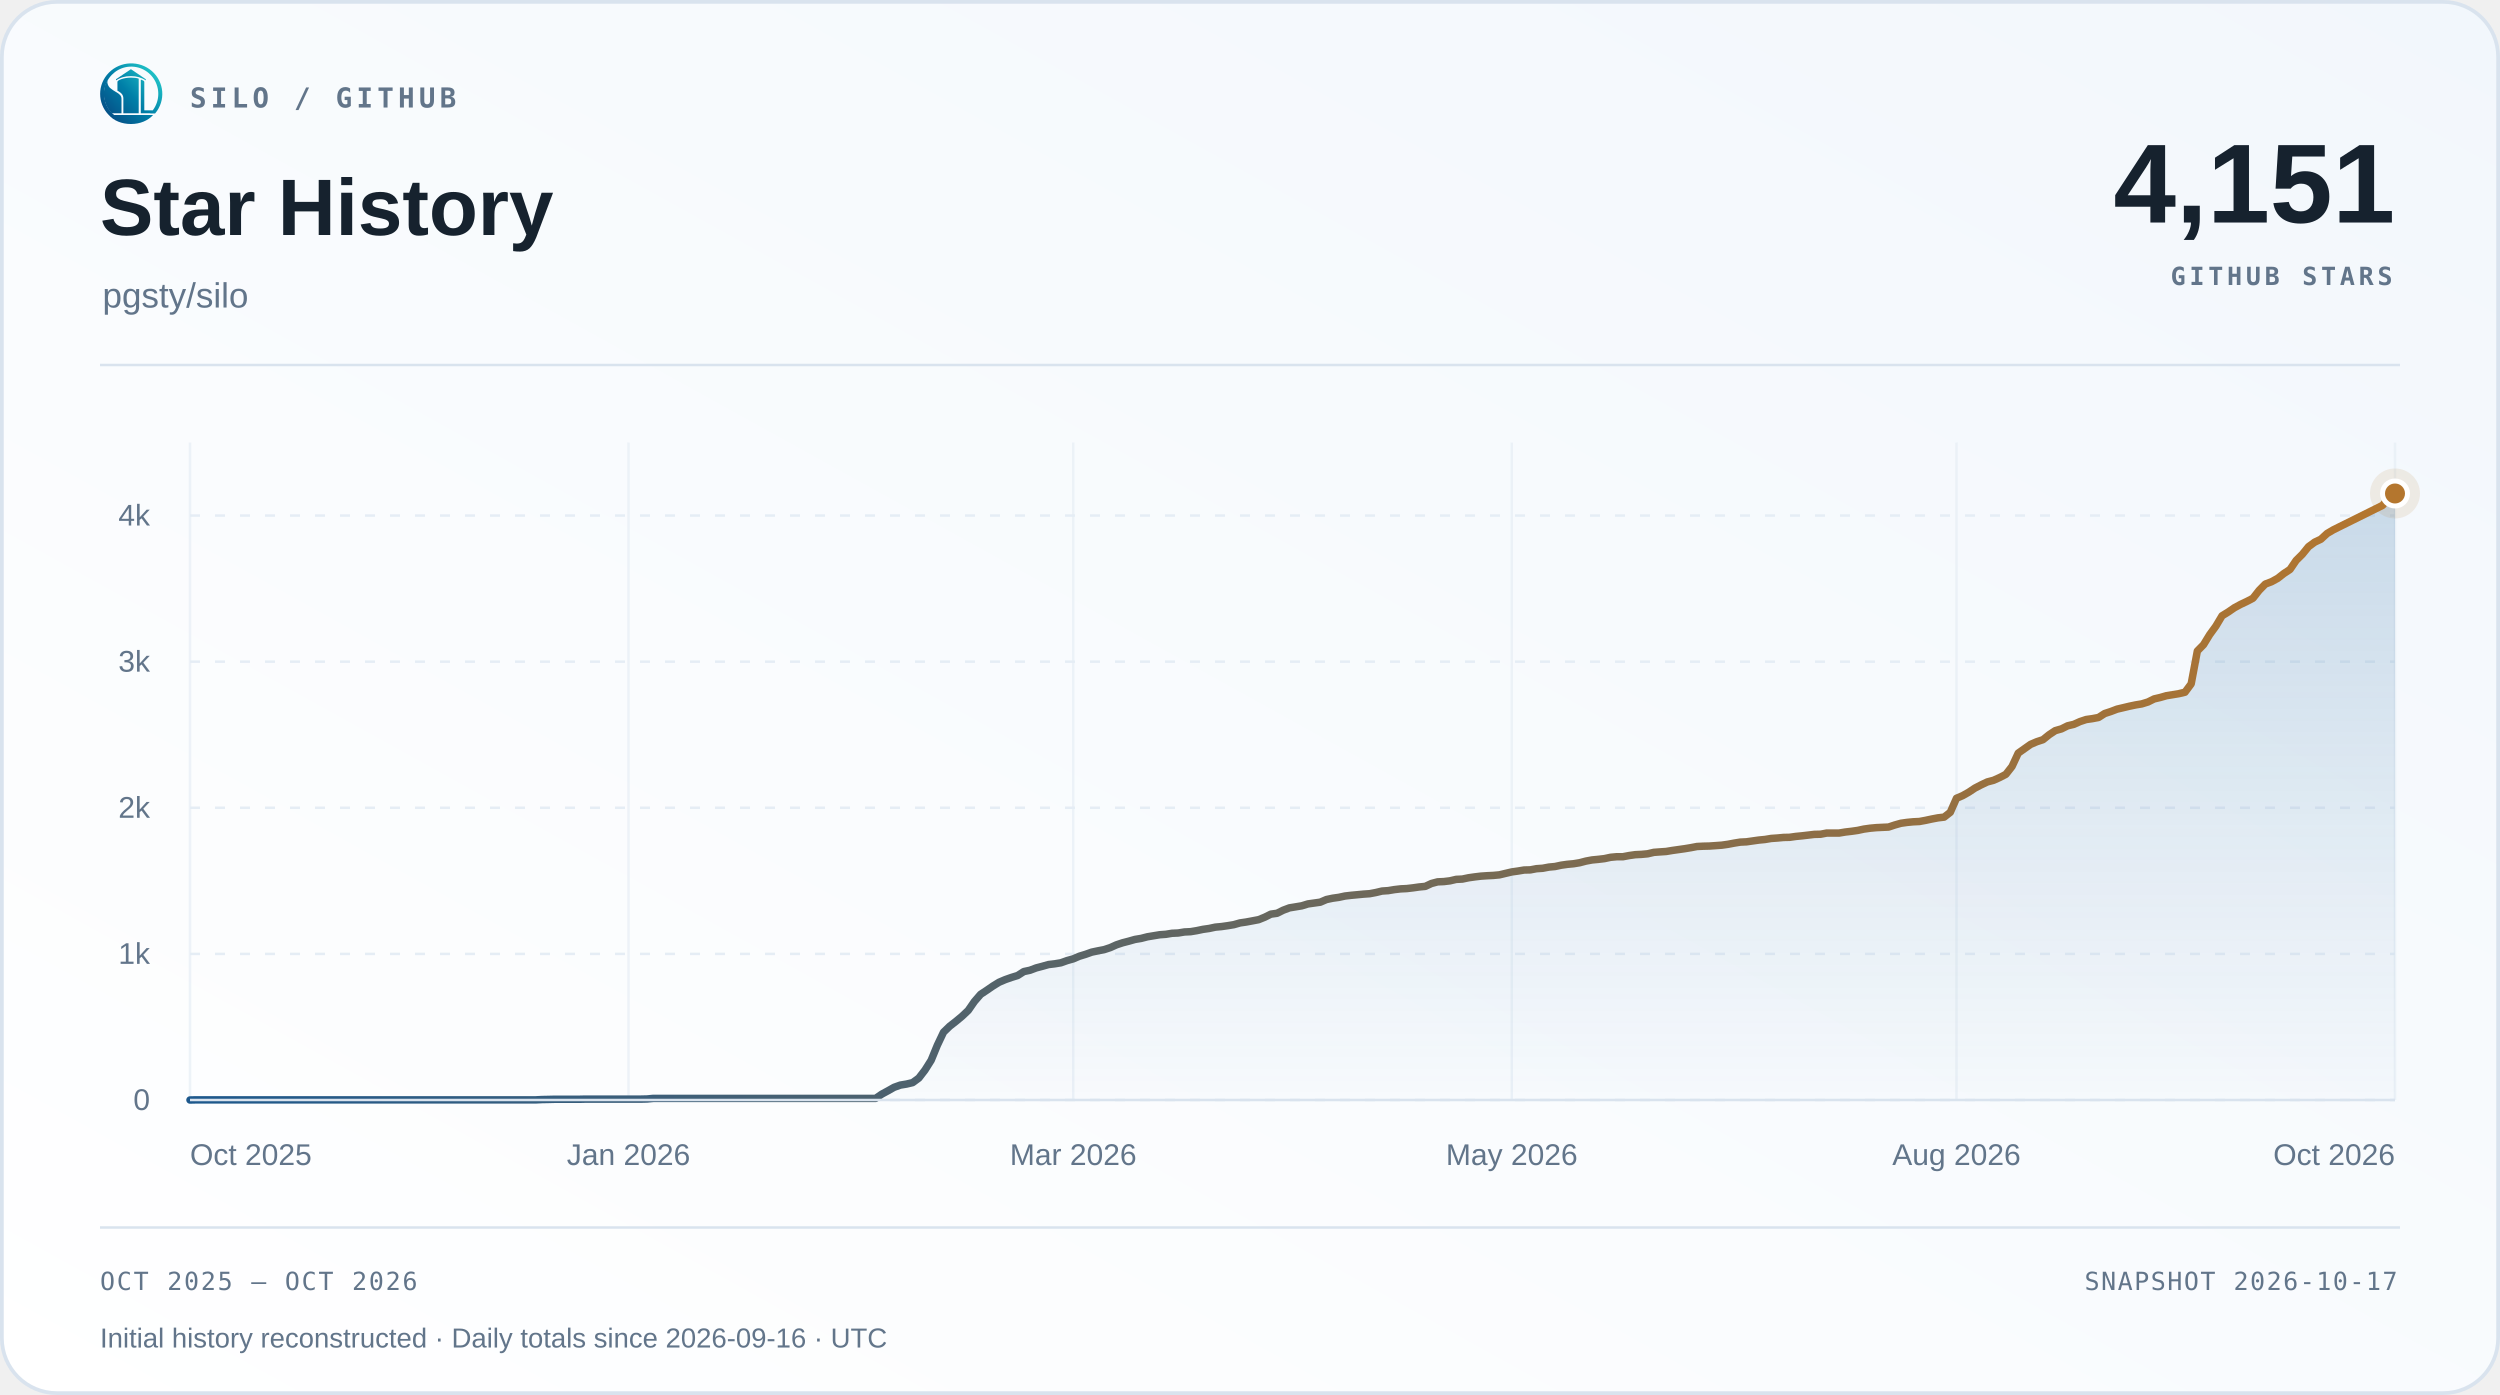
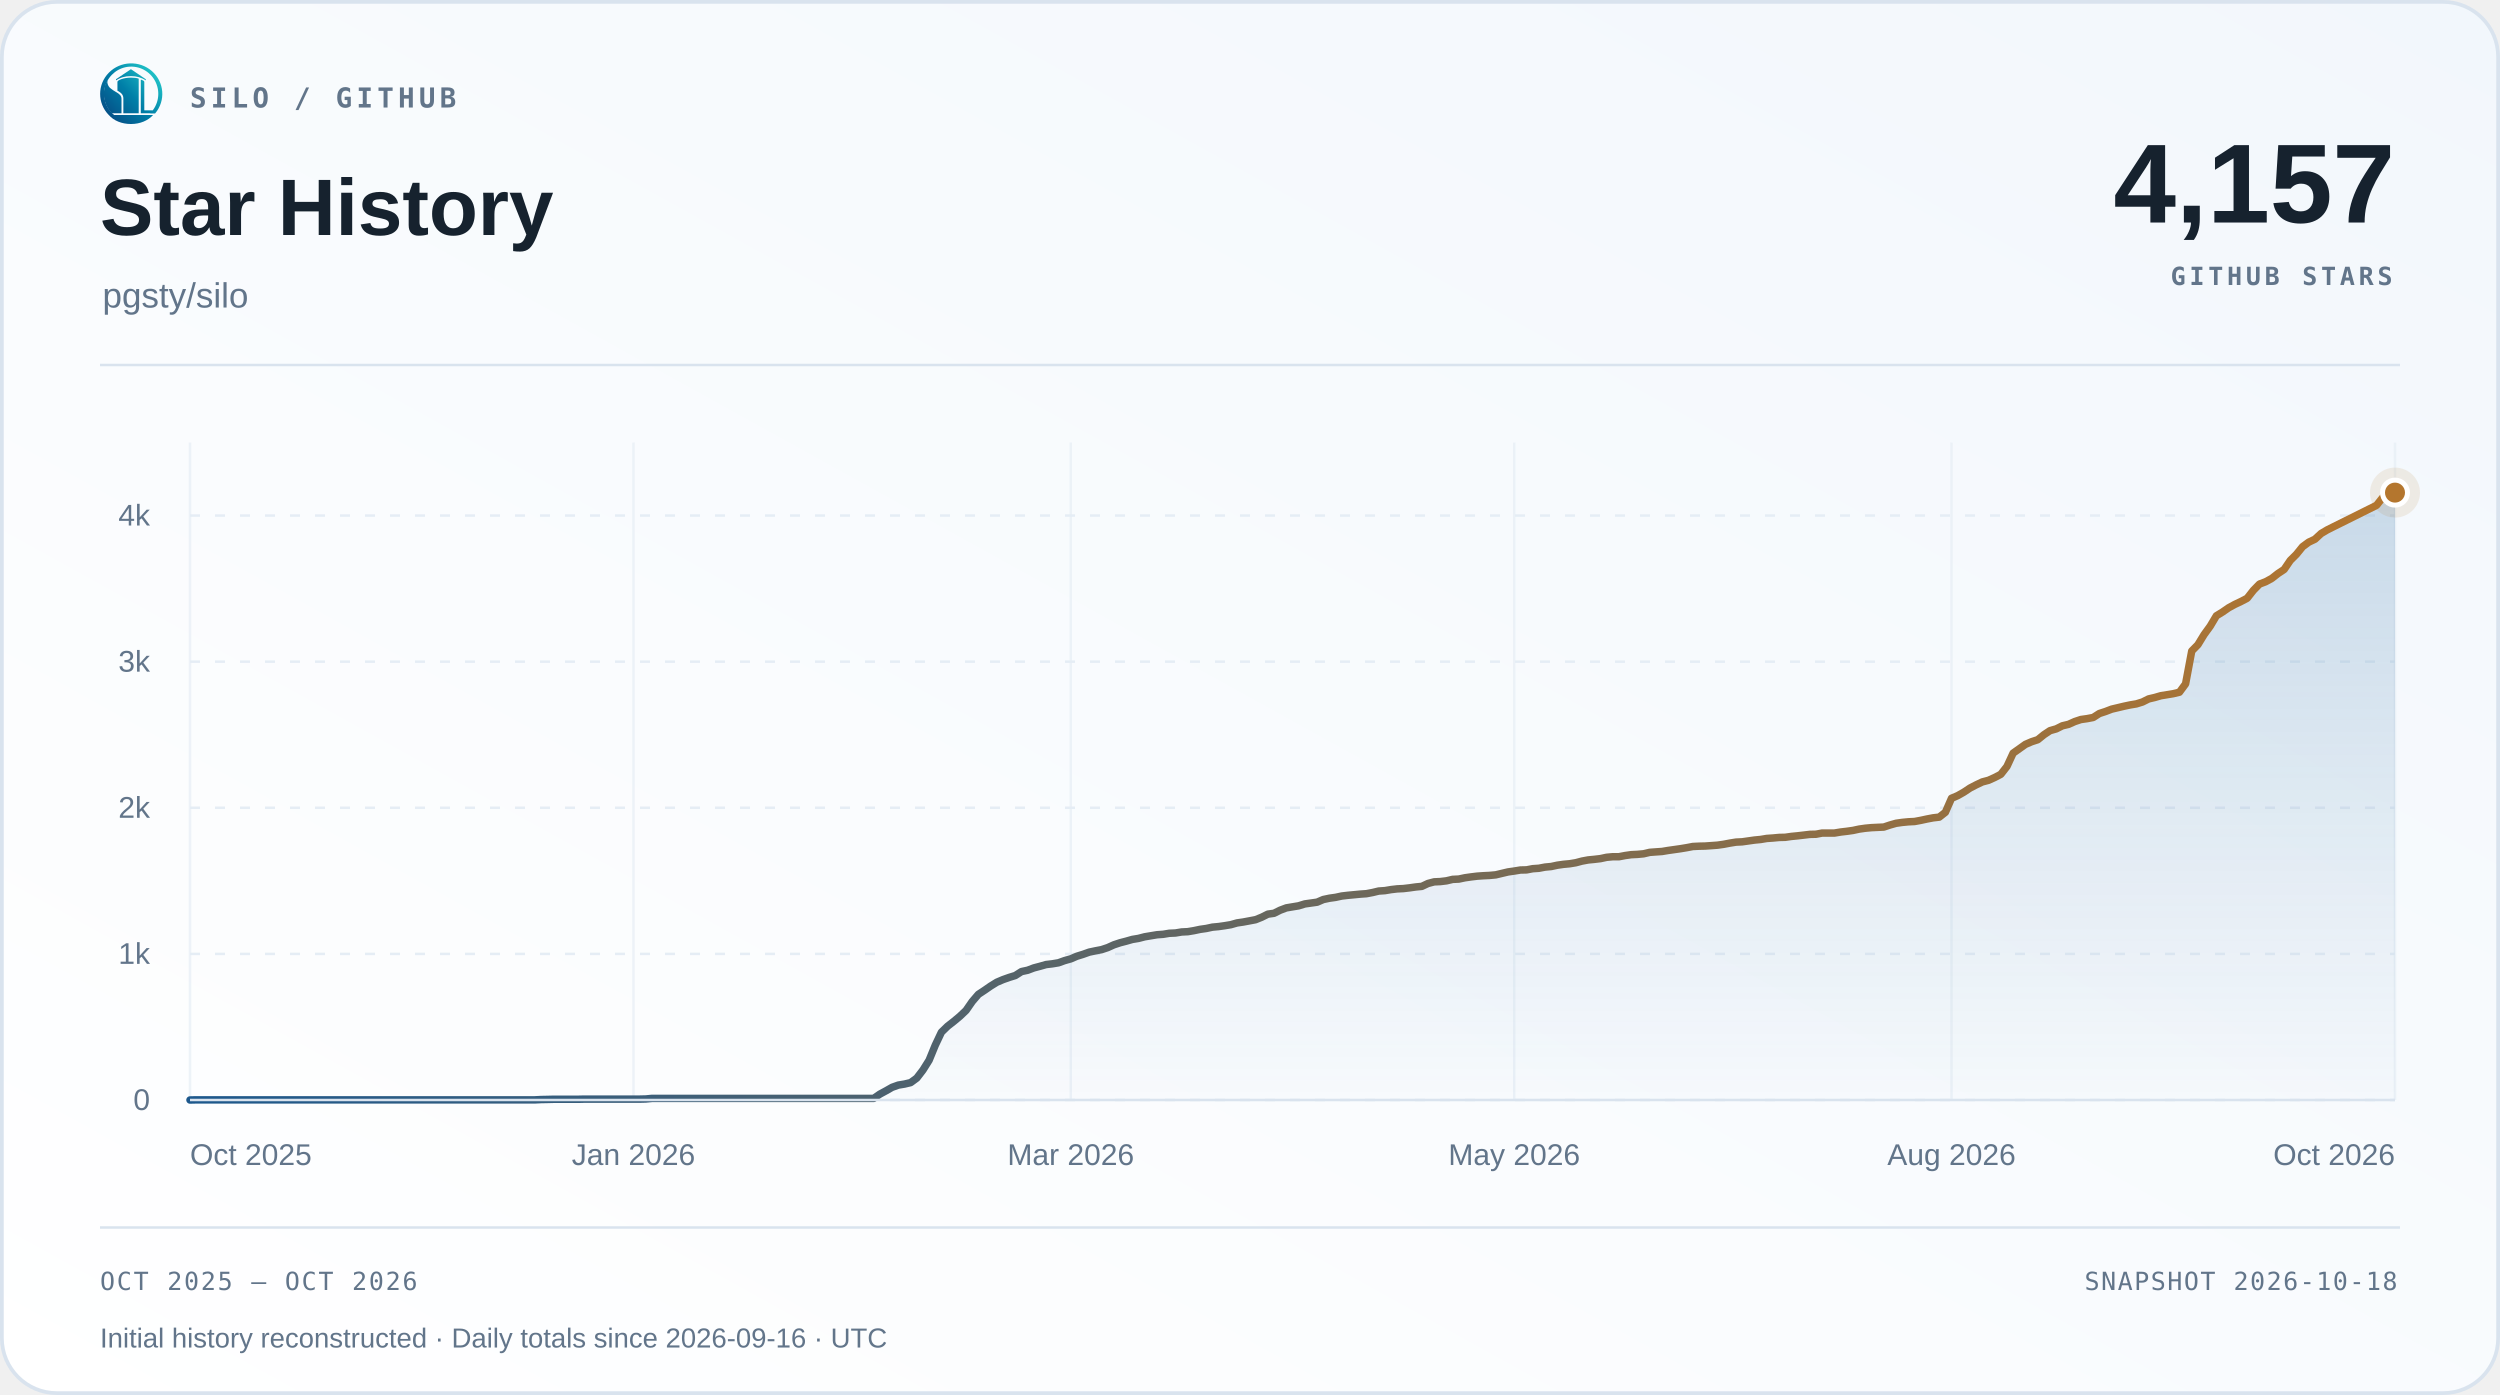
<svg xmlns="http://www.w3.org/2000/svg" width="1000" height="558" viewBox="0 0 1000 558" role="img" aria-labelledby="title desc">
  <defs>
    <linearGradient id="surface" x1="0" y1="1" x2="1" y2="0">
      <stop offset="0" stop-color="#ffffff" />
      <stop offset="1" stop-color="#f2f7fc" />
    </linearGradient>
    <linearGradient id="accent" x1="0" y1="0" x2="1" y2="0">
      <stop offset="0" stop-color="#1d588c" />
      <stop offset="1" stop-color="#b4762e" />
    </linearGradient>
    <linearGradient id="area" x1="0" y1="0" x2="0" y2="1">
      <stop offset="0" stop-color="#2b6ca3" stop-opacity=".22" />
      <stop offset="1" stop-color="#2b6ca3" stop-opacity=".015" />
    </linearGradient>
  </defs>
  <rect x=".75" y=".75" width="998.5" height="556.5" rx="22" fill="url(#surface)" stroke="#d9e3ee" stroke-width="1.5" />
  <svg x="40" y="25" width="25" height="25" viewBox="230 213 570 570">
    <defs>
      <linearGradient id="silo-color" x1="276" y1="720" x2="742" y2="286" gradientUnits="userSpaceOnUse">
        <stop offset="0" stop-color="#064A83" />
        <stop offset="0.5" stop-color="#007FA8" />
        <stop offset="1" stop-color="#22C7C9" />
      </linearGradient>
    </defs>
    <g fill="url(#silo-color)">
      <path d="       M 734 676       A 283.5 278.5 0 1 0 310 692       L 359 692       A 247 248.5 0 1 1 688 676       Z" />
      <path d="       M 300.57 375       C 292 390 300 430 328 450       C 343 461 357 472 374 481       C 410 501 426 517 426 544       L 426 676       L 336 676       C 308 647 286 608 274 565       C 262 522 263 479 272 439       C 278 413 286 389 300.57 375       Z" />
      <path d="       M 602 373       Q 602 368 607 370       C 619 374 634 381 634 389       L 634 647       Q 634 649 636 649       L 708 649       L 734 676       L 602 676       Z" />
      <path d="       M 310 692       L 714 692       C 668 743 596 774 512 774       C 428 774 355 743 310 692       Z" />
      <path d="       M 389 389       C 389 374 447 351 512 351       C 540 351 565 354 580 359       Q 583 360 583 364       L 583 676       L 443 676       L 443 541       C 443 509 426 490 389 470       Z" />
      <path d="       M 512 274       L 647 365       Q 649 370 647 376       C 609 350 563 337 512 337       C 460 337 414 350 377 376       Q 375 370 377 365       Z" />
    </g>
  </svg>
  <text x="76" y="43" font-family="Menlo,Consolas,monospace" font-size="11" font-weight="600" fill="#62758a" text-anchor="start" letter-spacing="1.7">SILO / GITHUB</text>
  <text x="40" y="94" font-family="Arial,Helvetica,sans-serif" font-size="32" font-weight="700" fill="#16222e" text-anchor="start">Star History</text>
  <text x="41" y="123" font-family="Arial,Helvetica,sans-serif" font-size="14" font-weight="400" fill="#62758a" text-anchor="start">pgsty/silo</text>
-   <text x="958" y="89" font-family="Arial,Helvetica,sans-serif" font-size="45" font-weight="700" fill="#16222e" text-anchor="end">4,151</text>
+   <text x="958" y="89" font-family="Arial,Helvetica,sans-serif" font-size="45" font-weight="700" fill="#16222e" text-anchor="end">4,157</text>
  <text x="957" y="114" font-family="Menlo,Consolas,monospace" font-size="10" font-weight="600" fill="#62758a" text-anchor="end" letter-spacing="1.5">GITHUB STARS</text>
  <path d="M40 146 H960" stroke="#d9e3ee" />
  <path d="M76 440.00 H958" stroke="#e5edf5" stroke-dasharray="4 6" />
  <text x="60" y="444.0" font-family="Arial,Helvetica,sans-serif" font-size="12" font-weight="400" fill="#62758a" text-anchor="end">0</text>
  <path d="M76 381.56 H958" stroke="#e5edf5" stroke-dasharray="4 6" />
  <text x="60" y="385.56" font-family="Arial,Helvetica,sans-serif" font-size="12" font-weight="400" fill="#62758a" text-anchor="end">1k</text>
  <path d="M76 323.11 H958" stroke="#e5edf5" stroke-dasharray="4 6" />
  <text x="60" y="327.11" font-family="Arial,Helvetica,sans-serif" font-size="12" font-weight="400" fill="#62758a" text-anchor="end">2k</text>
  <path d="M76 264.67 H958" stroke="#e5edf5" stroke-dasharray="4 6" />
  <text x="60" y="268.67" font-family="Arial,Helvetica,sans-serif" font-size="12" font-weight="400" fill="#62758a" text-anchor="end">3k</text>
  <path d="M76 206.22 H958" stroke="#e5edf5" stroke-dasharray="4 6" />
  <text x="60" y="210.22" font-family="Arial,Helvetica,sans-serif" font-size="12" font-weight="400" fill="#62758a" text-anchor="end">4k</text>
  <path d="M76.00 177 V440" stroke="#e5edf5" stroke-opacity=".65" />
  <text x="76.0" y="466" font-family="Arial,Helvetica,sans-serif" font-size="12" font-weight="400" fill="#62758a" text-anchor="start">Oct 2025</text>
-   <path d="M251.41 177 V440" stroke="#e5edf5" stroke-opacity=".65" />
-   <text x="251.41" y="466" font-family="Arial,Helvetica,sans-serif" font-size="12" font-weight="400" fill="#62758a" text-anchor="middle">Jan 2026</text>
-   <path d="M429.29 177 V440" stroke="#e5edf5" stroke-opacity=".65" />
-   <text x="429.29" y="466" font-family="Arial,Helvetica,sans-serif" font-size="12" font-weight="400" fill="#62758a" text-anchor="middle">Mar 2026</text>
-   <path d="M604.71 177 V440" stroke="#e5edf5" stroke-opacity=".65" />
-   <text x="604.71" y="466" font-family="Arial,Helvetica,sans-serif" font-size="12" font-weight="400" fill="#62758a" text-anchor="middle">May 2026</text>
-   <path d="M782.59 177 V440" stroke="#e5edf5" stroke-opacity=".65" />
-   <text x="782.59" y="466" font-family="Arial,Helvetica,sans-serif" font-size="12" font-weight="400" fill="#62758a" text-anchor="middle">Aug 2026</text>
+   <path d="M253.39 177 V440" stroke="#e5edf5" stroke-opacity=".65" />
+   <text x="253.39" y="466" font-family="Arial,Helvetica,sans-serif" font-size="12" font-weight="400" fill="#62758a" text-anchor="middle">Jan 2026</text>
+   <path d="M428.31 177 V440" stroke="#e5edf5" stroke-opacity=".65" />
+   <text x="428.31" y="466" font-family="Arial,Helvetica,sans-serif" font-size="12" font-weight="400" fill="#62758a" text-anchor="middle">Mar 2026</text>
+   <path d="M605.69 177 V440" stroke="#e5edf5" stroke-opacity=".65" />
+   <text x="605.69" y="466" font-family="Arial,Helvetica,sans-serif" font-size="12" font-weight="400" fill="#62758a" text-anchor="middle">May 2026</text>
+   <path d="M780.61 177 V440" stroke="#e5edf5" stroke-opacity=".65" />
+   <text x="780.61" y="466" font-family="Arial,Helvetica,sans-serif" font-size="12" font-weight="400" fill="#62758a" text-anchor="middle">Aug 2026</text>
  <path d="M958.00 177 V440" stroke="#e5edf5" stroke-opacity=".65" />
  <text x="958.0" y="466" font-family="Arial,Helvetica,sans-serif" font-size="12" font-weight="400" fill="#62758a" text-anchor="end">Oct 2026</text>
-   <path d="M76.00 440.00 L78.47 439.94 L80.94 439.94 L83.41 439.94 L85.88 439.94 L88.35 439.94 L90.82 439.94 L93.29 439.94 L95.76 439.94 L98.24 439.94 L100.71 439.94 L103.18 439.94 L105.65 439.94 L108.12 439.94 L110.59 439.94 L113.06 439.94 L115.53 439.94 L118.00 439.94 L120.47 439.94 L122.94 439.94 L125.41 439.94 L127.88 439.94 L130.35 439.94 L132.82 439.94 L135.29 439.94 L137.76 439.94 L140.24 439.94 L142.71 439.94 L145.18 439.94 L147.65 439.94 L150.12 439.94 L152.59 439.94 L155.06 439.94 L157.53 439.94 L160.00 439.94 L162.47 439.94 L164.94 439.94 L167.41 439.94 L169.88 439.94 L172.35 439.94 L174.82 439.94 L177.29 439.94 L179.76 439.94 L182.24 439.94 L184.71 439.94 L187.18 439.94 L189.65 439.94 L192.12 439.94 L194.59 439.94 L197.06 439.94 L199.53 439.94 L202.00 439.94 L204.47 439.94 L206.94 439.94 L209.41 439.94 L211.88 439.94 L214.35 439.94 L216.82 439.82 L219.29 439.77 L221.76 439.71 L224.24 439.71 L226.71 439.71 L229.18 439.71 L231.65 439.71 L234.12 439.65 L236.59 439.65 L239.06 439.65 L241.53 439.65 L244.00 439.65 L246.47 439.65 L248.94 439.65 L251.41 439.65 L253.88 439.65 L256.35 439.65 L258.82 439.59 L261.29 439.36 L263.76 439.36 L266.24 439.36 L268.71 439.36 L271.18 439.36 L273.65 439.36 L276.12 439.36 L278.59 439.36 L281.06 439.36 L283.53 439.36 L286.00 439.36 L288.47 439.36 L290.94 439.36 L293.41 439.36 L295.88 439.36 L298.35 439.36 L300.82 439.36 L303.29 439.36 L305.76 439.36 L308.24 439.36 L310.71 439.36 L313.18 439.36 L315.65 439.36 L318.12 439.36 L320.59 439.36 L323.06 439.36 L325.53 439.36 L328.00 439.36 L330.47 439.36 L332.94 439.36 L335.41 439.36 L337.88 439.36 L340.35 439.36 L342.82 439.36 L345.29 439.36 L347.76 439.36 L350.24 439.36 L352.71 437.66 L355.18 436.32 L357.65 434.92 L360.12 434.04 L362.59 433.63 L365.06 433.05 L367.53 431.23 L370.00 428.02 L372.47 424.10 L374.94 418.08 L377.41 412.88 L379.88 410.49 L382.35 408.56 L384.82 406.51 L387.29 404.17 L389.76 400.61 L392.24 397.74 L394.71 396.11 L397.18 394.41 L399.65 392.89 L402.12 391.84 L404.59 390.97 L407.06 390.21 L409.53 388.63 L412.00 388.10 L414.47 387.17 L416.94 386.52 L419.41 385.82 L421.88 385.53 L424.35 385.12 L426.82 384.24 L429.29 383.54 L431.76 382.49 L434.24 381.73 L436.71 380.85 L439.18 380.33 L441.65 379.86 L444.12 379.04 L446.59 377.93 L449.06 377.11 L451.53 376.47 L454.00 375.77 L456.47 375.36 L458.94 374.72 L461.41 374.31 L463.88 373.90 L466.35 373.72 L468.82 373.31 L471.29 373.20 L473.76 372.79 L476.24 372.67 L478.71 372.26 L481.18 371.74 L483.65 371.39 L486.12 370.86 L488.59 370.63 L491.06 370.28 L493.53 369.87 L496.00 369.17 L498.47 368.81 L500.94 368.35 L503.41 367.88 L505.88 366.89 L508.35 365.66 L510.82 365.31 L513.29 364.08 L515.76 363.15 L518.24 362.74 L520.71 362.33 L523.18 361.57 L525.65 361.22 L528.12 360.87 L530.59 359.81 L533.06 359.29 L535.53 358.94 L538.00 358.41 L540.47 358.12 L542.94 357.89 L545.41 357.65 L547.88 357.48 L550.35 357.01 L552.82 356.42 L555.29 356.25 L557.76 355.84 L560.24 355.55 L562.71 355.43 L565.18 355.14 L567.65 354.79 L570.12 354.55 L572.59 353.39 L575.06 352.74 L577.53 352.63 L580.00 352.33 L582.47 351.75 L584.94 351.63 L587.41 351.11 L589.88 350.76 L592.35 350.46 L594.82 350.29 L597.29 350.17 L599.76 349.94 L602.24 349.35 L604.71 348.77 L607.18 348.42 L609.65 348.01 L612.12 347.95 L614.59 347.48 L617.06 347.31 L619.53 346.84 L622.00 346.61 L624.47 346.08 L626.94 345.73 L629.41 345.50 L631.88 345.09 L634.35 344.44 L636.82 343.98 L639.29 343.74 L641.76 343.45 L644.24 342.92 L646.71 342.69 L649.18 342.69 L651.65 342.22 L654.12 341.87 L656.59 341.75 L659.06 341.52 L661.53 340.94 L664.00 340.76 L666.47 340.59 L668.94 340.18 L671.41 339.83 L673.88 339.48 L676.35 339.07 L678.82 338.60 L681.29 338.48 L683.76 338.42 L686.24 338.25 L688.71 338.07 L691.18 337.72 L693.65 337.25 L696.12 336.85 L698.59 336.73 L701.06 336.38 L703.53 336.03 L706.00 335.79 L708.47 335.38 L710.94 335.21 L713.41 334.98 L715.88 334.92 L718.35 334.57 L720.82 334.33 L723.29 334.04 L725.76 333.75 L728.24 333.69 L730.71 333.22 L733.18 333.22 L735.65 333.22 L738.12 332.81 L740.59 332.52 L743.06 332.17 L745.53 331.64 L748.00 331.29 L750.47 331.06 L752.94 330.94 L755.41 330.83 L757.88 330.01 L760.35 329.31 L762.82 328.96 L765.29 328.72 L767.76 328.60 L770.24 328.14 L772.71 327.61 L775.18 327.14 L777.65 326.85 L780.12 324.92 L782.59 319.31 L785.06 318.26 L787.53 316.86 L790.00 315.22 L792.47 313.94 L794.94 312.77 L797.41 312.12 L799.88 311.01 L802.35 309.73 L804.82 306.57 L807.29 301.25 L809.76 299.50 L812.24 297.75 L814.71 296.69 L817.18 295.88 L819.65 293.89 L822.12 292.25 L824.59 291.55 L827.06 290.32 L829.53 289.74 L832.00 288.63 L834.47 287.81 L836.94 287.46 L839.41 286.99 L841.88 285.41 L844.35 284.60 L846.82 283.66 L849.29 283.08 L851.76 282.49 L854.24 281.97 L856.71 281.56 L859.18 280.80 L861.65 279.57 L864.12 278.99 L866.59 278.28 L869.06 277.88 L871.53 277.47 L874.00 276.88 L876.47 273.55 L878.94 260.40 L881.41 257.89 L883.88 253.85 L886.35 250.46 L888.82 246.32 L891.29 244.80 L893.76 243.10 L896.24 241.76 L898.71 240.59 L901.18 239.30 L903.65 236.15 L906.12 233.63 L908.59 232.70 L911.06 231.35 L913.53 229.42 L916.00 227.79 L918.47 224.16 L920.94 221.71 L923.41 218.67 L925.88 216.86 L928.35 215.69 L930.82 213.41 L933.29 211.95 L935.76 210.72 L953.06 202.13 L955.53 199.03 L958.00 197.40 L958.00 440 L76 440 Z" fill="url(#area)" />
-   <path d="M76.00 440.00 L78.47 439.94 L80.94 439.94 L83.41 439.94 L85.88 439.94 L88.35 439.94 L90.82 439.94 L93.29 439.94 L95.76 439.94 L98.24 439.94 L100.71 439.94 L103.18 439.94 L105.65 439.94 L108.12 439.94 L110.59 439.94 L113.06 439.94 L115.53 439.94 L118.00 439.94 L120.47 439.94 L122.94 439.94 L125.41 439.94 L127.88 439.94 L130.35 439.94 L132.82 439.94 L135.29 439.94 L137.76 439.94 L140.24 439.94 L142.71 439.94 L145.18 439.94 L147.65 439.94 L150.12 439.94 L152.59 439.94 L155.06 439.94 L157.53 439.94 L160.00 439.94 L162.47 439.94 L164.94 439.94 L167.41 439.94 L169.88 439.94 L172.35 439.94 L174.82 439.94 L177.29 439.94 L179.76 439.94 L182.24 439.94 L184.71 439.94 L187.18 439.94 L189.65 439.94 L192.12 439.94 L194.59 439.94 L197.06 439.94 L199.53 439.94 L202.00 439.94 L204.47 439.94 L206.94 439.94 L209.41 439.94 L211.88 439.94 L214.35 439.94 L216.82 439.82 L219.29 439.77 L221.76 439.71 L224.24 439.71 L226.71 439.71 L229.18 439.71 L231.65 439.71 L234.12 439.65 L236.59 439.65 L239.06 439.65 L241.53 439.65 L244.00 439.65 L246.47 439.65 L248.94 439.65 L251.41 439.65 L253.88 439.65 L256.35 439.65 L258.82 439.59 L261.29 439.36 L263.76 439.36 L266.24 439.36 L268.71 439.36 L271.18 439.36 L273.65 439.36 L276.12 439.36 L278.59 439.36 L281.06 439.36 L283.53 439.36 L286.00 439.36 L288.47 439.36 L290.94 439.36 L293.41 439.36 L295.88 439.36 L298.35 439.36 L300.82 439.36 L303.29 439.36 L305.76 439.36 L308.24 439.36 L310.71 439.36 L313.18 439.36 L315.65 439.36 L318.12 439.36 L320.59 439.36 L323.06 439.36 L325.53 439.36 L328.00 439.36 L330.47 439.36 L332.94 439.36 L335.41 439.36 L337.88 439.36 L340.35 439.36 L342.82 439.36 L345.29 439.36 L347.76 439.36 L350.24 439.36 L352.71 437.66 L355.18 436.32 L357.65 434.92 L360.12 434.04 L362.59 433.63 L365.06 433.05 L367.53 431.23 L370.00 428.02 L372.47 424.10 L374.94 418.08 L377.41 412.88 L379.88 410.49 L382.35 408.56 L384.82 406.51 L387.29 404.17 L389.76 400.61 L392.24 397.74 L394.71 396.11 L397.18 394.41 L399.65 392.89 L402.12 391.84 L404.59 390.97 L407.06 390.21 L409.53 388.63 L412.00 388.10 L414.47 387.17 L416.94 386.52 L419.41 385.82 L421.88 385.53 L424.35 385.12 L426.82 384.24 L429.29 383.54 L431.76 382.49 L434.24 381.73 L436.71 380.85 L439.18 380.33 L441.65 379.86 L444.12 379.04 L446.59 377.93 L449.06 377.11 L451.53 376.47 L454.00 375.77 L456.47 375.36 L458.94 374.72 L461.41 374.31 L463.88 373.90 L466.35 373.72 L468.82 373.31 L471.29 373.20 L473.76 372.79 L476.24 372.67 L478.71 372.26 L481.18 371.74 L483.65 371.39 L486.12 370.86 L488.59 370.63 L491.06 370.28 L493.53 369.87 L496.00 369.17 L498.47 368.81 L500.94 368.35 L503.41 367.88 L505.88 366.89 L508.35 365.66 L510.82 365.31 L513.29 364.08 L515.76 363.15 L518.24 362.74 L520.71 362.33 L523.18 361.57 L525.65 361.22 L528.12 360.87 L530.59 359.81 L533.06 359.29 L535.53 358.94 L538.00 358.41 L540.47 358.12 L542.94 357.89 L545.41 357.65 L547.88 357.48 L550.35 357.01 L552.82 356.42 L555.29 356.25 L557.76 355.84 L560.24 355.55 L562.71 355.43 L565.18 355.14 L567.65 354.79 L570.12 354.55 L572.59 353.39 L575.06 352.74 L577.53 352.63 L580.00 352.33 L582.47 351.75 L584.94 351.63 L587.41 351.11 L589.88 350.76 L592.35 350.46 L594.82 350.29 L597.29 350.17 L599.76 349.94 L602.24 349.35 L604.71 348.77 L607.18 348.42 L609.65 348.01 L612.12 347.95 L614.59 347.48 L617.06 347.31 L619.53 346.84 L622.00 346.61 L624.47 346.08 L626.94 345.73 L629.41 345.50 L631.88 345.09 L634.35 344.44 L636.82 343.98 L639.29 343.74 L641.76 343.45 L644.24 342.92 L646.71 342.69 L649.18 342.69 L651.65 342.22 L654.12 341.87 L656.59 341.75 L659.06 341.52 L661.53 340.94 L664.00 340.76 L666.47 340.59 L668.94 340.18 L671.41 339.83 L673.88 339.48 L676.35 339.07 L678.82 338.60 L681.29 338.48 L683.76 338.42 L686.24 338.25 L688.71 338.07 L691.18 337.72 L693.65 337.25 L696.12 336.85 L698.59 336.73 L701.06 336.38 L703.53 336.03 L706.00 335.79 L708.47 335.38 L710.94 335.21 L713.41 334.98 L715.88 334.92 L718.35 334.57 L720.82 334.33 L723.29 334.04 L725.76 333.75 L728.24 333.69 L730.71 333.22 L733.18 333.22 L735.65 333.22 L738.12 332.81 L740.59 332.52 L743.06 332.17 L745.53 331.64 L748.00 331.29 L750.47 331.06 L752.94 330.94 L755.41 330.83 L757.88 330.01 L760.35 329.31 L762.82 328.96 L765.29 328.72 L767.76 328.60 L770.24 328.14 L772.71 327.61 L775.18 327.14 L777.65 326.85 L780.12 324.92 L782.59 319.31 L785.06 318.26 L787.53 316.86 L790.00 315.22 L792.47 313.94 L794.94 312.77 L797.41 312.12 L799.88 311.01 L802.35 309.73 L804.82 306.57 L807.29 301.25 L809.76 299.50 L812.24 297.75 L814.71 296.69 L817.18 295.88 L819.65 293.89 L822.12 292.25 L824.59 291.55 L827.06 290.32 L829.53 289.74 L832.00 288.63 L834.47 287.81 L836.94 287.46 L839.41 286.99 L841.88 285.41 L844.35 284.60 L846.82 283.66 L849.29 283.08 L851.76 282.49 L854.24 281.97 L856.71 281.56 L859.18 280.80 L861.65 279.57 L864.12 278.99 L866.59 278.28 L869.06 277.88 L871.53 277.47 L874.00 276.88 L876.47 273.55 L878.94 260.40 L881.41 257.89 L883.88 253.85 L886.35 250.46 L888.82 246.32 L891.29 244.80 L893.76 243.10 L896.24 241.76 L898.71 240.59 L901.18 239.30 L903.65 236.15 L906.12 233.63 L908.59 232.70 L911.06 231.35 L913.53 229.42 L916.00 227.79 L918.47 224.16 L920.94 221.71 L923.41 218.67 L925.88 216.86 L928.35 215.69 L930.82 213.41 L933.29 211.95 L935.76 210.72 L953.06 202.13 L955.53 199.03 L958.00 197.40" fill="none" stroke="url(#accent)" stroke-width="3" stroke-linecap="round" stroke-linejoin="round" />
+   <path d="M76.00 440.00 L78.46 439.94 L80.93 439.94 L83.39 439.94 L85.85 439.94 L88.32 439.94 L90.78 439.94 L93.25 439.94 L95.71 439.94 L98.17 439.94 L100.64 439.94 L103.10 439.94 L105.56 439.94 L108.03 439.94 L110.49 439.94 L112.96 439.94 L115.42 439.94 L117.88 439.94 L120.35 439.94 L122.81 439.94 L125.27 439.94 L127.74 439.94 L130.20 439.94 L132.66 439.94 L135.13 439.94 L137.59 439.94 L140.06 439.94 L142.52 439.94 L144.98 439.94 L147.45 439.94 L149.91 439.94 L152.37 439.94 L154.84 439.94 L157.30 439.94 L159.77 439.94 L162.23 439.94 L164.69 439.94 L167.16 439.94 L169.62 439.94 L172.08 439.94 L174.55 439.94 L177.01 439.94 L179.47 439.94 L181.94 439.94 L184.40 439.94 L186.87 439.94 L189.33 439.94 L191.79 439.94 L194.26 439.94 L196.72 439.94 L199.18 439.94 L201.65 439.94 L204.11 439.94 L206.58 439.94 L209.04 439.94 L211.50 439.94 L213.97 439.94 L216.43 439.82 L218.89 439.77 L221.36 439.71 L223.82 439.71 L226.28 439.71 L228.75 439.71 L231.21 439.71 L233.68 439.65 L236.14 439.65 L238.60 439.65 L241.07 439.65 L243.53 439.65 L245.99 439.65 L248.46 439.65 L250.92 439.65 L253.39 439.65 L255.85 439.65 L258.31 439.59 L260.78 439.36 L263.24 439.36 L265.70 439.36 L268.17 439.36 L270.63 439.36 L273.09 439.36 L275.56 439.36 L278.02 439.36 L280.49 439.36 L282.95 439.36 L285.41 439.36 L287.88 439.36 L290.34 439.36 L292.80 439.36 L295.27 439.36 L297.73 439.36 L300.20 439.36 L302.66 439.36 L305.12 439.36 L307.59 439.36 L310.05 439.36 L312.51 439.36 L314.98 439.36 L317.44 439.36 L319.91 439.36 L322.37 439.36 L324.83 439.36 L327.30 439.36 L329.76 439.36 L332.22 439.36 L334.69 439.36 L337.15 439.36 L339.61 439.36 L342.08 439.36 L344.54 439.36 L347.01 439.36 L349.47 439.36 L351.93 437.66 L354.40 436.32 L356.86 434.92 L359.32 434.04 L361.79 433.63 L364.25 433.05 L366.72 431.23 L369.18 428.02 L371.64 424.10 L374.11 418.08 L376.57 412.88 L379.03 410.49 L381.50 408.56 L383.96 406.51 L386.42 404.17 L388.89 400.61 L391.35 397.74 L393.82 396.11 L396.28 394.41 L398.74 392.89 L401.21 391.84 L403.67 390.97 L406.13 390.21 L408.60 388.63 L411.06 388.10 L413.53 387.17 L415.99 386.52 L418.45 385.82 L420.92 385.53 L423.38 385.12 L425.84 384.24 L428.31 383.54 L430.77 382.49 L433.23 381.73 L435.70 380.85 L438.16 380.33 L440.63 379.86 L443.09 379.04 L445.55 377.93 L448.02 377.11 L450.48 376.47 L452.94 375.77 L455.41 375.36 L457.87 374.72 L460.34 374.31 L462.80 373.90 L465.26 373.72 L467.73 373.31 L470.19 373.20 L472.65 372.79 L475.12 372.67 L477.58 372.26 L480.04 371.74 L482.51 371.39 L484.97 370.86 L487.44 370.63 L489.90 370.28 L492.36 369.87 L494.83 369.17 L497.29 368.81 L499.75 368.35 L502.22 367.88 L504.68 366.89 L507.15 365.66 L509.61 365.31 L512.07 364.08 L514.54 363.15 L517.00 362.74 L519.46 362.33 L521.93 361.57 L524.39 361.22 L526.85 360.87 L529.32 359.81 L531.78 359.29 L534.25 358.94 L536.71 358.41 L539.17 358.12 L541.64 357.89 L544.10 357.65 L546.56 357.48 L549.03 357.01 L551.49 356.42 L553.96 356.25 L556.42 355.84 L558.88 355.55 L561.35 355.43 L563.81 355.14 L566.27 354.79 L568.74 354.55 L571.20 353.39 L573.66 352.74 L576.13 352.63 L578.59 352.33 L581.06 351.75 L583.52 351.63 L585.98 351.11 L588.45 350.76 L590.91 350.46 L593.37 350.29 L595.84 350.17 L598.30 349.94 L600.77 349.35 L603.23 348.77 L605.69 348.42 L608.16 348.01 L610.62 347.95 L613.08 347.48 L615.55 347.31 L618.01 346.84 L620.47 346.61 L622.94 346.08 L625.40 345.73 L627.87 345.50 L630.33 345.09 L632.79 344.44 L635.26 343.98 L637.72 343.74 L640.18 343.45 L642.65 342.92 L645.11 342.69 L647.58 342.69 L650.04 342.22 L652.50 341.87 L654.97 341.75 L657.43 341.52 L659.89 340.94 L662.36 340.76 L664.82 340.59 L667.28 340.18 L669.75 339.83 L672.21 339.48 L674.68 339.07 L677.14 338.60 L679.60 338.48 L682.07 338.42 L684.53 338.25 L686.99 338.07 L689.46 337.72 L691.92 337.25 L694.39 336.85 L696.85 336.73 L699.31 336.38 L701.78 336.03 L704.24 335.79 L706.70 335.38 L709.17 335.21 L711.63 334.98 L714.09 334.92 L716.56 334.57 L719.02 334.33 L721.49 334.04 L723.95 333.75 L726.41 333.69 L728.88 333.22 L731.34 333.22 L733.80 333.22 L736.27 332.81 L738.73 332.52 L741.20 332.17 L743.66 331.64 L746.12 331.29 L748.59 331.06 L751.05 330.94 L753.51 330.83 L755.98 330.01 L758.44 329.31 L760.91 328.96 L763.37 328.72 L765.83 328.60 L768.30 328.14 L770.76 327.61 L773.22 327.14 L775.69 326.85 L778.15 324.92 L780.61 319.31 L783.08 318.26 L785.54 316.86 L788.01 315.22 L790.47 313.94 L792.93 312.77 L795.40 312.12 L797.86 311.01 L800.32 309.73 L802.79 306.57 L805.25 301.25 L807.72 299.50 L810.18 297.75 L812.64 296.69 L815.11 295.88 L817.57 293.89 L820.03 292.25 L822.50 291.55 L824.96 290.32 L827.42 289.74 L829.89 288.63 L832.35 287.81 L834.82 287.46 L837.28 286.99 L839.74 285.41 L842.21 284.60 L844.67 283.66 L847.13 283.08 L849.60 282.49 L852.06 281.97 L854.53 281.56 L856.99 280.80 L859.45 279.57 L861.92 278.99 L864.38 278.28 L866.84 277.88 L869.31 277.47 L871.77 276.88 L874.23 273.55 L876.70 260.40 L879.16 257.89 L881.63 253.85 L884.09 250.46 L886.55 246.32 L889.02 244.80 L891.48 243.10 L893.94 241.76 L896.41 240.59 L898.87 239.30 L901.34 236.15 L903.80 233.63 L906.26 232.70 L908.73 231.35 L911.19 229.42 L913.65 227.79 L916.12 224.16 L918.58 221.71 L921.04 218.67 L923.51 216.86 L925.97 215.69 L928.44 213.41 L930.90 211.95 L933.36 210.72 L950.61 202.13 L953.07 199.03 L955.54 197.40 L958.00 197.05 L958.00 440 L76 440 Z" fill="url(#area)" />
+   <path d="M76.00 440.00 L78.46 439.94 L80.93 439.94 L83.39 439.94 L85.85 439.94 L88.32 439.94 L90.78 439.94 L93.25 439.94 L95.71 439.94 L98.17 439.94 L100.64 439.94 L103.10 439.94 L105.56 439.94 L108.03 439.94 L110.49 439.94 L112.96 439.94 L115.42 439.94 L117.88 439.94 L120.35 439.94 L122.81 439.94 L125.27 439.94 L127.74 439.94 L130.20 439.94 L132.66 439.94 L135.13 439.94 L137.59 439.94 L140.06 439.94 L142.52 439.94 L144.98 439.94 L147.45 439.94 L149.91 439.94 L152.37 439.94 L154.84 439.94 L157.30 439.94 L159.77 439.94 L162.23 439.94 L164.69 439.94 L167.16 439.94 L169.62 439.94 L172.08 439.94 L174.55 439.94 L177.01 439.94 L179.47 439.94 L181.94 439.94 L184.40 439.94 L186.87 439.94 L189.33 439.94 L191.79 439.94 L194.26 439.94 L196.72 439.94 L199.18 439.94 L201.65 439.94 L204.11 439.94 L206.58 439.94 L209.04 439.94 L211.50 439.94 L213.97 439.94 L216.43 439.82 L218.89 439.77 L221.36 439.71 L223.82 439.71 L226.28 439.71 L228.75 439.71 L231.21 439.71 L233.68 439.65 L236.14 439.65 L238.60 439.65 L241.07 439.65 L243.53 439.65 L245.99 439.65 L248.46 439.65 L250.92 439.65 L253.39 439.65 L255.85 439.65 L258.31 439.59 L260.78 439.36 L263.24 439.36 L265.70 439.36 L268.17 439.36 L270.63 439.36 L273.09 439.36 L275.56 439.36 L278.02 439.36 L280.49 439.36 L282.95 439.36 L285.41 439.36 L287.88 439.36 L290.34 439.36 L292.80 439.36 L295.27 439.36 L297.73 439.36 L300.20 439.36 L302.66 439.36 L305.12 439.36 L307.59 439.36 L310.05 439.36 L312.51 439.36 L314.98 439.36 L317.44 439.36 L319.91 439.36 L322.37 439.36 L324.83 439.36 L327.30 439.36 L329.76 439.36 L332.22 439.36 L334.69 439.36 L337.15 439.36 L339.61 439.36 L342.08 439.36 L344.54 439.36 L347.01 439.36 L349.47 439.36 L351.93 437.66 L354.40 436.32 L356.86 434.92 L359.32 434.04 L361.79 433.63 L364.25 433.05 L366.72 431.23 L369.18 428.02 L371.64 424.10 L374.11 418.08 L376.57 412.88 L379.03 410.49 L381.50 408.56 L383.96 406.51 L386.42 404.17 L388.89 400.61 L391.35 397.74 L393.82 396.11 L396.28 394.41 L398.74 392.89 L401.21 391.84 L403.67 390.97 L406.13 390.21 L408.60 388.63 L411.06 388.10 L413.53 387.17 L415.99 386.52 L418.45 385.82 L420.92 385.53 L423.38 385.12 L425.84 384.24 L428.31 383.54 L430.77 382.49 L433.23 381.73 L435.70 380.85 L438.16 380.33 L440.63 379.86 L443.09 379.04 L445.55 377.93 L448.02 377.11 L450.48 376.47 L452.94 375.77 L455.41 375.36 L457.87 374.72 L460.34 374.31 L462.80 373.90 L465.26 373.72 L467.73 373.31 L470.19 373.20 L472.65 372.79 L475.12 372.67 L477.58 372.26 L480.04 371.74 L482.51 371.39 L484.97 370.86 L487.44 370.63 L489.90 370.28 L492.36 369.87 L494.83 369.17 L497.29 368.81 L499.75 368.35 L502.22 367.88 L504.68 366.89 L507.15 365.66 L509.61 365.31 L512.07 364.08 L514.54 363.15 L517.00 362.74 L519.46 362.33 L521.93 361.57 L524.39 361.22 L526.85 360.87 L529.32 359.81 L531.78 359.29 L534.25 358.94 L536.71 358.41 L539.17 358.12 L541.64 357.89 L544.10 357.65 L546.56 357.48 L549.03 357.01 L551.49 356.42 L553.96 356.25 L556.42 355.84 L558.88 355.55 L561.35 355.43 L563.81 355.14 L566.27 354.79 L568.74 354.55 L571.20 353.39 L573.66 352.74 L576.13 352.63 L578.59 352.33 L581.06 351.75 L583.52 351.63 L585.98 351.11 L588.45 350.76 L590.91 350.46 L593.37 350.29 L595.84 350.17 L598.30 349.94 L600.77 349.35 L603.23 348.77 L605.69 348.42 L608.16 348.01 L610.62 347.95 L613.08 347.48 L615.55 347.31 L618.01 346.84 L620.47 346.61 L622.94 346.08 L625.40 345.73 L627.87 345.50 L630.33 345.09 L632.79 344.44 L635.26 343.98 L637.72 343.74 L640.18 343.45 L642.65 342.92 L645.11 342.69 L647.58 342.69 L650.04 342.22 L652.50 341.87 L654.97 341.75 L657.43 341.52 L659.89 340.94 L662.36 340.76 L664.82 340.59 L667.28 340.18 L669.75 339.83 L672.21 339.48 L674.68 339.07 L677.14 338.60 L679.60 338.48 L682.07 338.42 L684.53 338.25 L686.99 338.07 L689.46 337.72 L691.92 337.25 L694.39 336.85 L696.85 336.73 L699.31 336.38 L701.78 336.03 L704.24 335.79 L706.70 335.38 L709.17 335.21 L711.63 334.98 L714.09 334.92 L716.56 334.57 L719.02 334.33 L721.49 334.04 L723.95 333.75 L726.41 333.69 L728.88 333.22 L731.34 333.22 L733.80 333.22 L736.27 332.81 L738.73 332.52 L741.20 332.17 L743.66 331.64 L746.12 331.29 L748.59 331.06 L751.05 330.94 L753.51 330.83 L755.98 330.01 L758.44 329.31 L760.91 328.96 L763.37 328.72 L765.83 328.60 L768.30 328.14 L770.76 327.61 L773.22 327.14 L775.69 326.85 L778.15 324.92 L780.61 319.31 L783.08 318.26 L785.54 316.86 L788.01 315.22 L790.47 313.94 L792.93 312.77 L795.40 312.12 L797.86 311.01 L800.32 309.73 L802.79 306.57 L805.25 301.25 L807.72 299.50 L810.18 297.75 L812.64 296.69 L815.11 295.88 L817.57 293.89 L820.03 292.25 L822.50 291.55 L824.96 290.32 L827.42 289.74 L829.89 288.63 L832.35 287.81 L834.82 287.46 L837.28 286.99 L839.74 285.41 L842.21 284.60 L844.67 283.66 L847.13 283.08 L849.60 282.49 L852.06 281.97 L854.53 281.56 L856.99 280.80 L859.45 279.57 L861.92 278.99 L864.38 278.28 L866.84 277.88 L869.31 277.47 L871.77 276.88 L874.23 273.55 L876.70 260.40 L879.16 257.89 L881.63 253.85 L884.09 250.46 L886.55 246.32 L889.02 244.80 L891.48 243.10 L893.94 241.76 L896.41 240.59 L898.87 239.30 L901.34 236.15 L903.80 233.63 L906.26 232.70 L908.73 231.35 L911.19 229.42 L913.65 227.79 L916.12 224.16 L918.58 221.71 L921.04 218.67 L923.51 216.86 L925.97 215.69 L928.44 213.41 L930.90 211.95 L933.36 210.72 L950.61 202.13 L953.07 199.03 L955.54 197.40 L958.00 197.05" fill="none" stroke="url(#accent)" stroke-width="3" stroke-linecap="round" stroke-linejoin="round" />
  <path d="M76 440 H958" stroke="#d9e3ee" />
-   <circle cx="958.0" cy="197.397" r="10" fill="#b4762e" opacity=".12" />
-   <circle cx="958.0" cy="197.397" r="5" fill="#b4762e" stroke="#ffffff" stroke-width="2" />
+   <circle cx="958.0" cy="197.046" r="10" fill="#b4762e" opacity=".12" />
+   <circle cx="958.0" cy="197.046" r="5" fill="#b4762e" stroke="#ffffff" stroke-width="2" />
  <path d="M40 491 H960" stroke="#d9e3ee" />
  <text x="40" y="516" font-family="Menlo,Consolas,monospace" font-size="10" font-weight="500" fill="#62758a" text-anchor="start" letter-spacing="0.7">OCT 2025 — OCT 2026</text>
-   <text x="959" y="516" font-family="Menlo,Consolas,monospace" font-size="10" font-weight="500" fill="#62758a" text-anchor="end" letter-spacing="0.6">SNAPSHOT 2026-10-17</text>
+   <text x="959" y="516" font-family="Menlo,Consolas,monospace" font-size="10" font-weight="500" fill="#62758a" text-anchor="end" letter-spacing="0.6">SNAPSHOT 2026-10-18</text>
  <text x="40" y="539" font-family="Arial,Helvetica,sans-serif" font-size="11" font-weight="400" fill="#62758a" text-anchor="start">Initial history reconstructed · Daily totals since 2026-09-16 · UTC</text>
</svg>
